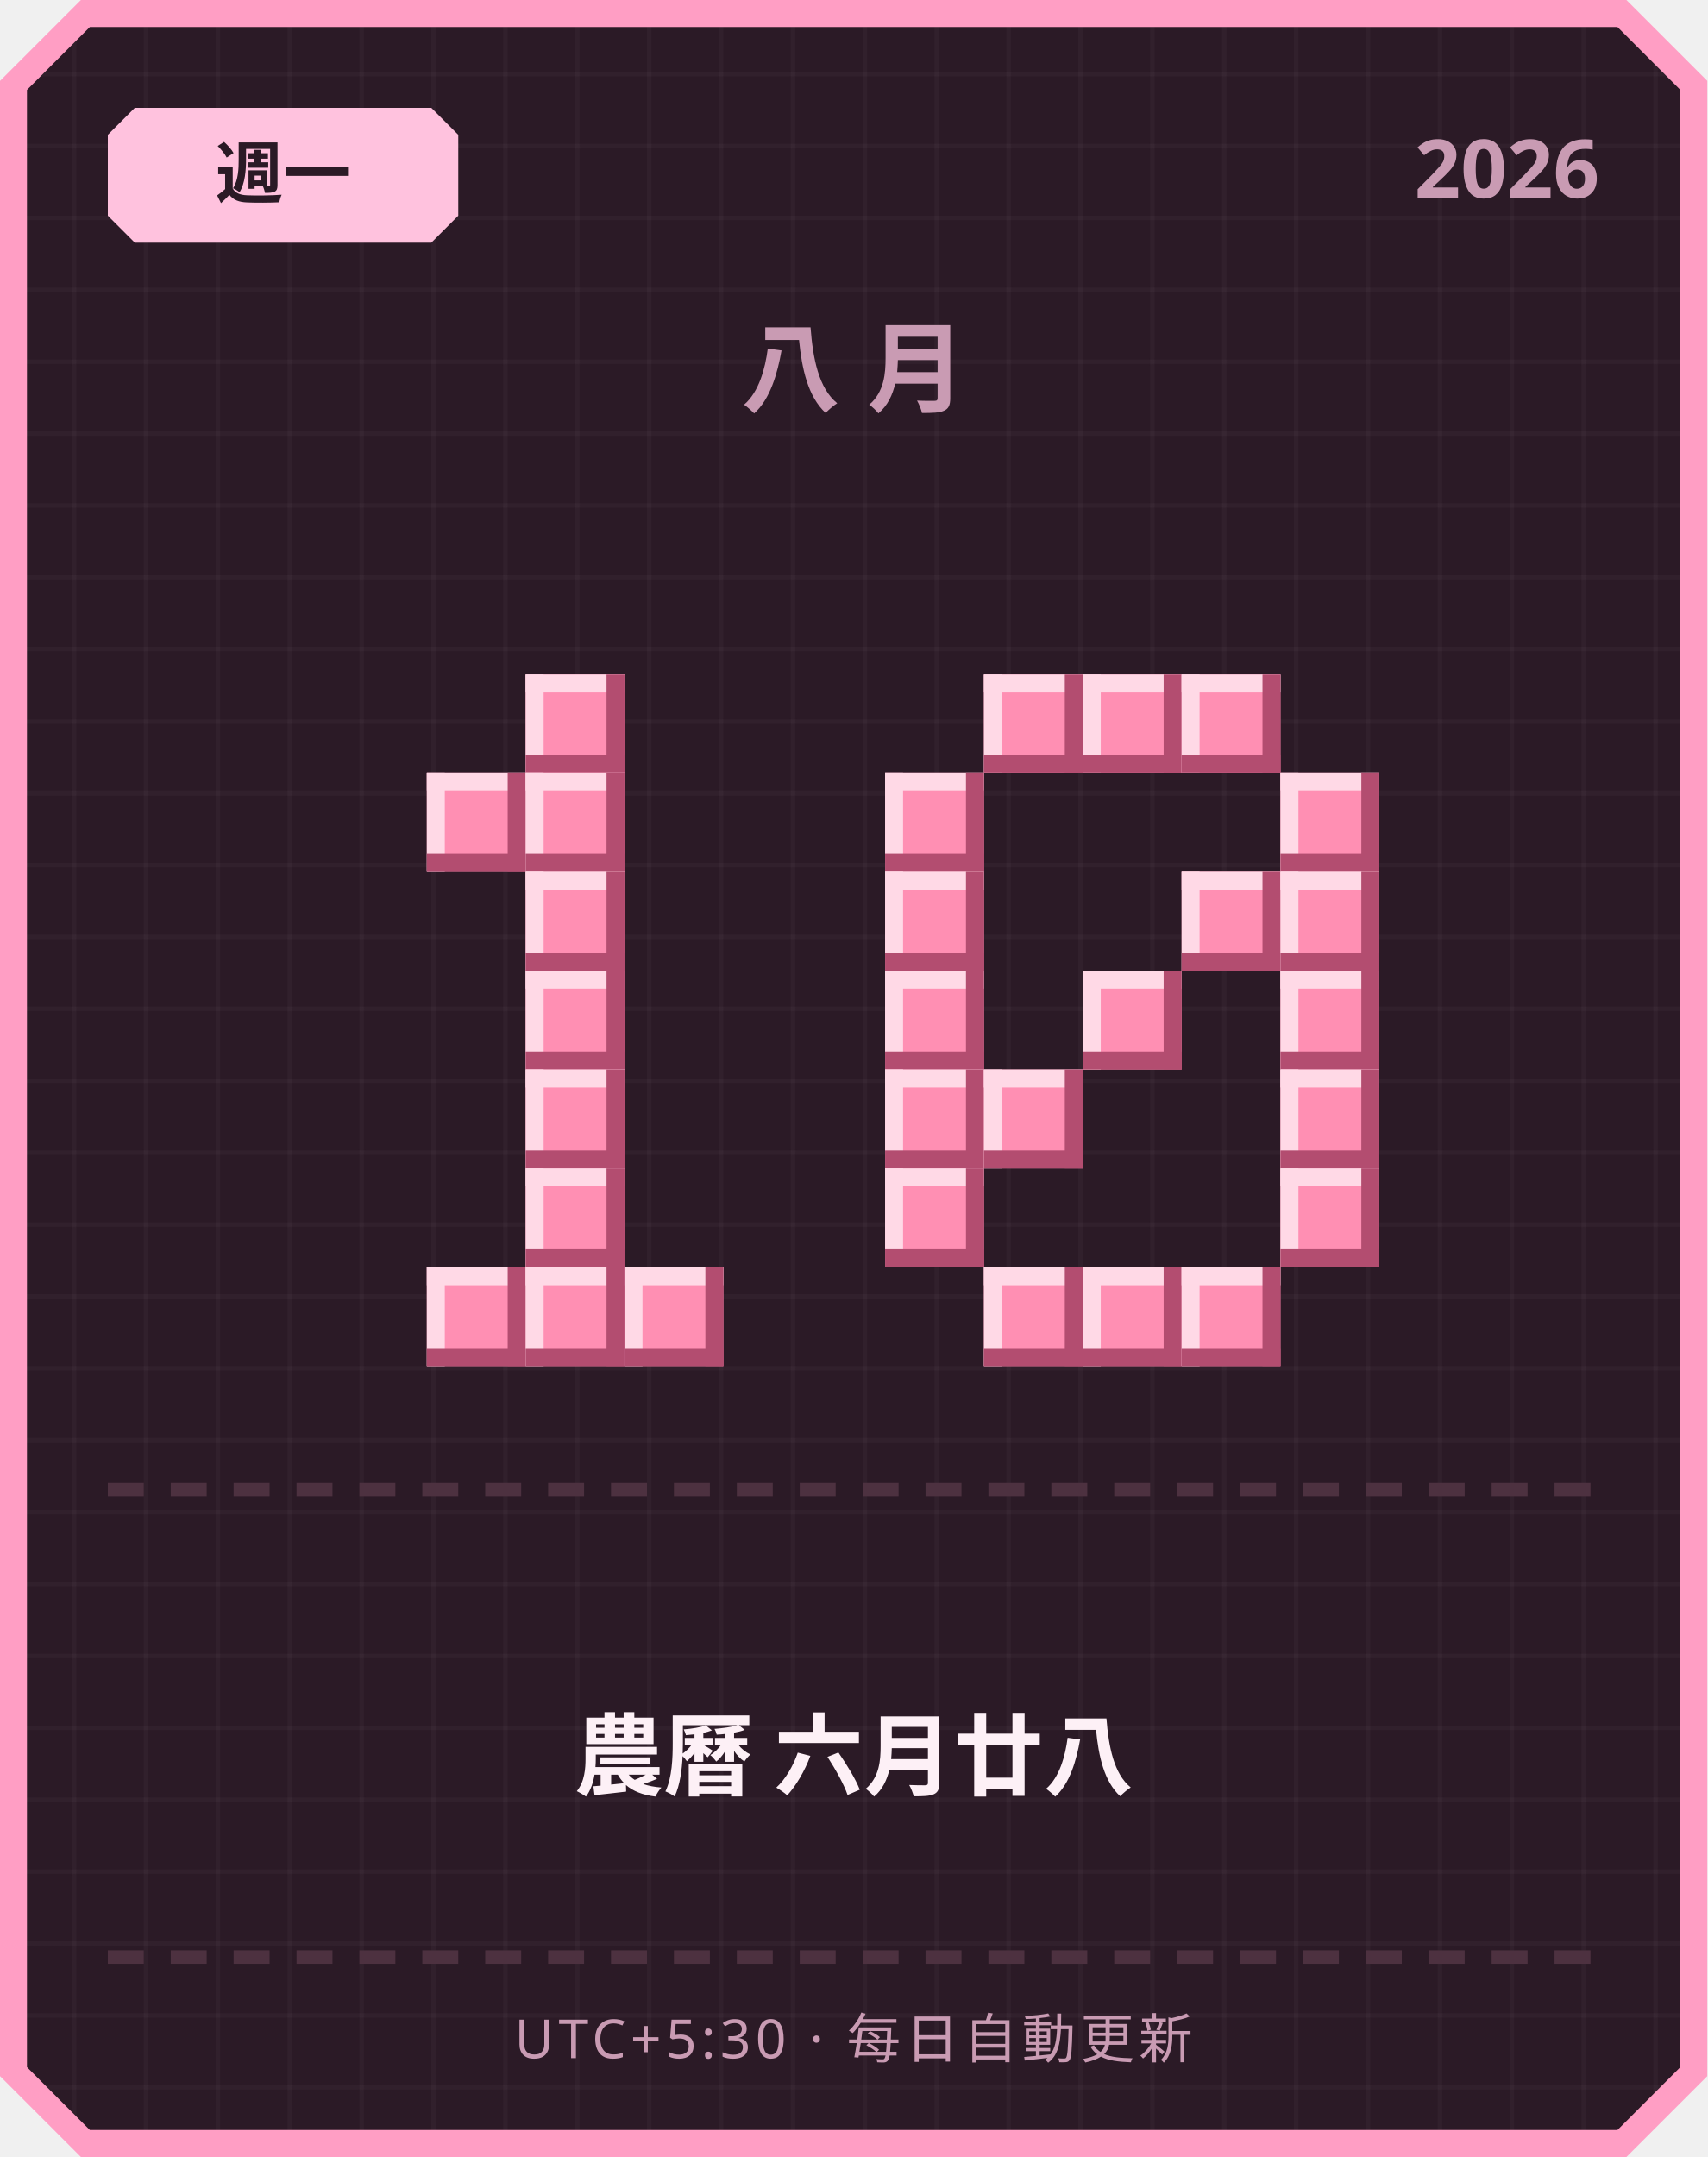
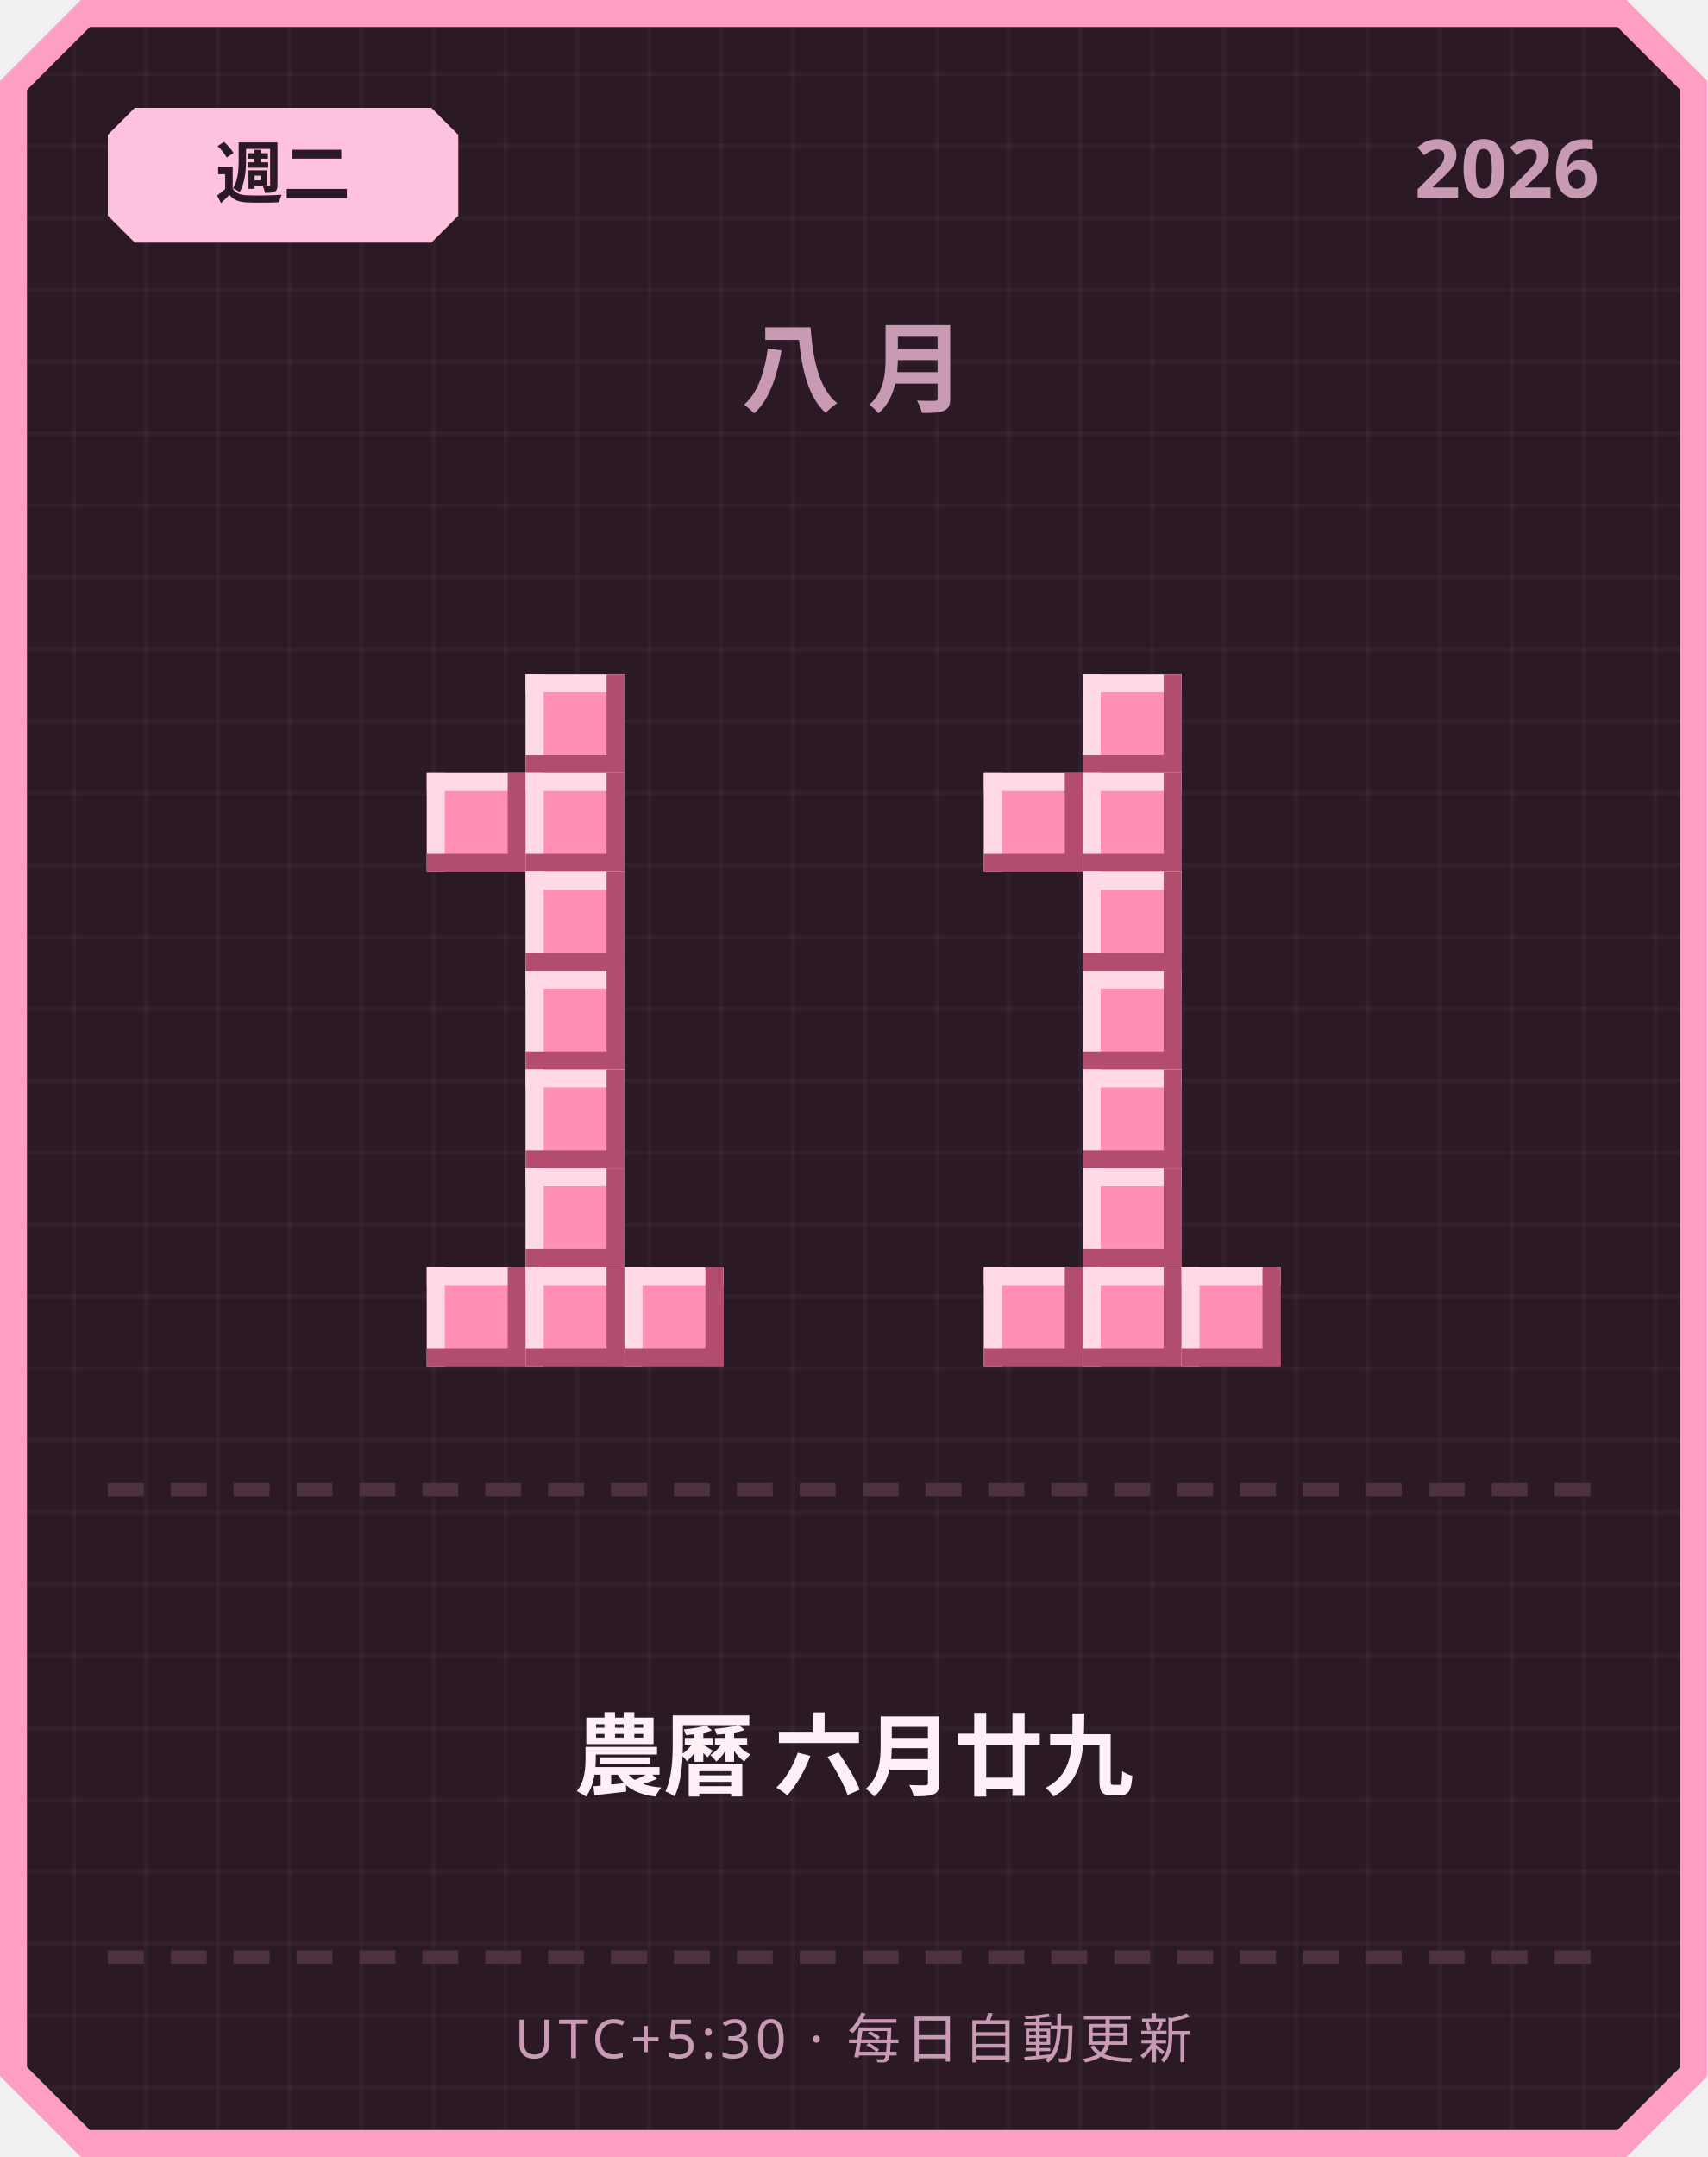
<svg xmlns="http://www.w3.org/2000/svg" width="380" height="480" viewBox="0 0 380 480">
  <defs>
    <pattern id="grid" width="16" height="16" patternUnits="userSpaceOnUse">
      <rect width="16" height="16" fill="#2b1a26" />
      <rect width="1" height="16" fill="#ffffff" opacity="0.03" />
      <rect width="16" height="1" fill="#ffffff" opacity="0.03" />
    </pattern>
  </defs>
  <path d="M 18,0 L 362,0 L 380,18 L 380,462 L 362,480 L 18,480 L 0,462 L 0,18 Z" fill="#ff9ec4" />
  <path d="M 20,6 L 360,6 L 374,20 L 374,460 L 360,474 L 20,474 L 6,460 L 6,20 Z" fill="url(#grid)" />
  <path d="M 30,24 L 96,24 L 102,30 L 102,48 L 96,54 L 30,54 L 24,48 L 24,30 Z" fill="#ffc2de" />
-   <text x="63" y="44" text-anchor="middle" font-family="'Segoe UI', sans-serif" font-size="15" font-weight="700" fill="#2b1a26">週一</text>
+   <text x="63" y="44" text-anchor="middle" font-family="'Segoe UI', sans-serif" font-size="15" font-weight="700" fill="#2b1a26">週二</text>
  <text x="356" y="44" text-anchor="end" font-family="'Segoe UI', sans-serif" font-size="18" font-weight="700" fill="#c99bb3">2026</text>
  <text x="190" y="90" text-anchor="middle" font-family="'Segoe UI', sans-serif" font-size="22" font-weight="700" letter-spacing="6" fill="#c99bb3">八月</text>
  <rect x="117" y="150" width="22" height="22" fill="#ff8fb3" />
  <rect x="117" y="150" width="22" height="4" fill="#ffd9e6" />
  <rect x="117" y="150" width="4" height="22" fill="#ffd9e6" />
  <rect x="117" y="168" width="22" height="4" fill="#b34d70" />
  <rect x="135" y="150" width="4" height="22" fill="#b34d70" />
  <rect x="95" y="172" width="22" height="22" fill="#ff8fb3" />
  <rect x="95" y="172" width="22" height="4" fill="#ffd9e6" />
  <rect x="95" y="172" width="4" height="22" fill="#ffd9e6" />
  <rect x="95" y="190" width="22" height="4" fill="#b34d70" />
  <rect x="113" y="172" width="4" height="22" fill="#b34d70" />
  <rect x="117" y="172" width="22" height="22" fill="#ff8fb3" />
  <rect x="117" y="172" width="22" height="4" fill="#ffd9e6" />
  <rect x="117" y="172" width="4" height="22" fill="#ffd9e6" />
  <rect x="117" y="190" width="22" height="4" fill="#b34d70" />
  <rect x="135" y="172" width="4" height="22" fill="#b34d70" />
  <rect x="117" y="194" width="22" height="22" fill="#ff8fb3" />
  <rect x="117" y="194" width="22" height="4" fill="#ffd9e6" />
  <rect x="117" y="194" width="4" height="22" fill="#ffd9e6" />
  <rect x="117" y="212" width="22" height="4" fill="#b34d70" />
  <rect x="135" y="194" width="4" height="22" fill="#b34d70" />
  <rect x="117" y="216" width="22" height="22" fill="#ff8fb3" />
  <rect x="117" y="216" width="22" height="4" fill="#ffd9e6" />
  <rect x="117" y="216" width="4" height="22" fill="#ffd9e6" />
  <rect x="117" y="234" width="22" height="4" fill="#b34d70" />
  <rect x="135" y="216" width="4" height="22" fill="#b34d70" />
  <rect x="117" y="238" width="22" height="22" fill="#ff8fb3" />
  <rect x="117" y="238" width="22" height="4" fill="#ffd9e6" />
  <rect x="117" y="238" width="4" height="22" fill="#ffd9e6" />
  <rect x="117" y="256" width="22" height="4" fill="#b34d70" />
  <rect x="135" y="238" width="4" height="22" fill="#b34d70" />
  <rect x="117" y="260" width="22" height="22" fill="#ff8fb3" />
  <rect x="117" y="260" width="22" height="4" fill="#ffd9e6" />
  <rect x="117" y="260" width="4" height="22" fill="#ffd9e6" />
  <rect x="117" y="278" width="22" height="4" fill="#b34d70" />
  <rect x="135" y="260" width="4" height="22" fill="#b34d70" />
  <rect x="95" y="282" width="22" height="22" fill="#ff8fb3" />
  <rect x="95" y="282" width="22" height="4" fill="#ffd9e6" />
  <rect x="95" y="282" width="4" height="22" fill="#ffd9e6" />
  <rect x="95" y="300" width="22" height="4" fill="#b34d70" />
  <rect x="113" y="282" width="4" height="22" fill="#b34d70" />
  <rect x="117" y="282" width="22" height="22" fill="#ff8fb3" />
  <rect x="117" y="282" width="22" height="4" fill="#ffd9e6" />
  <rect x="117" y="282" width="4" height="22" fill="#ffd9e6" />
  <rect x="117" y="300" width="22" height="4" fill="#b34d70" />
  <rect x="135" y="282" width="4" height="22" fill="#b34d70" />
  <rect x="139" y="282" width="22" height="22" fill="#ff8fb3" />
  <rect x="139" y="282" width="22" height="4" fill="#ffd9e6" />
  <rect x="139" y="282" width="4" height="22" fill="#ffd9e6" />
  <rect x="139" y="300" width="22" height="4" fill="#b34d70" />
  <rect x="157" y="282" width="4" height="22" fill="#b34d70" />
-   <rect x="219" y="150" width="22" height="22" fill="#ff8fb3" />
-   <rect x="219" y="150" width="22" height="4" fill="#ffd9e6" />
-   <rect x="219" y="150" width="4" height="22" fill="#ffd9e6" />
-   <rect x="219" y="168" width="22" height="4" fill="#b34d70" />
-   <rect x="237" y="150" width="4" height="22" fill="#b34d70" />
  <rect x="241" y="150" width="22" height="22" fill="#ff8fb3" />
  <rect x="241" y="150" width="22" height="4" fill="#ffd9e6" />
  <rect x="241" y="150" width="4" height="22" fill="#ffd9e6" />
  <rect x="241" y="168" width="22" height="4" fill="#b34d70" />
  <rect x="259" y="150" width="4" height="22" fill="#b34d70" />
-   <rect x="263" y="150" width="22" height="22" fill="#ff8fb3" />
-   <rect x="263" y="150" width="22" height="4" fill="#ffd9e6" />
-   <rect x="263" y="150" width="4" height="22" fill="#ffd9e6" />
-   <rect x="263" y="168" width="22" height="4" fill="#b34d70" />
-   <rect x="281" y="150" width="4" height="22" fill="#b34d70" />
-   <rect x="197" y="172" width="22" height="22" fill="#ff8fb3" />
-   <rect x="197" y="172" width="22" height="4" fill="#ffd9e6" />
-   <rect x="197" y="172" width="4" height="22" fill="#ffd9e6" />
-   <rect x="197" y="190" width="22" height="4" fill="#b34d70" />
-   <rect x="215" y="172" width="4" height="22" fill="#b34d70" />
-   <rect x="285" y="172" width="22" height="22" fill="#ff8fb3" />
-   <rect x="285" y="172" width="22" height="4" fill="#ffd9e6" />
-   <rect x="285" y="172" width="4" height="22" fill="#ffd9e6" />
-   <rect x="285" y="190" width="22" height="4" fill="#b34d70" />
-   <rect x="303" y="172" width="4" height="22" fill="#b34d70" />
-   <rect x="197" y="194" width="22" height="22" fill="#ff8fb3" />
-   <rect x="197" y="194" width="22" height="4" fill="#ffd9e6" />
-   <rect x="197" y="194" width="4" height="22" fill="#ffd9e6" />
-   <rect x="197" y="212" width="22" height="4" fill="#b34d70" />
-   <rect x="215" y="194" width="4" height="22" fill="#b34d70" />
-   <rect x="263" y="194" width="22" height="22" fill="#ff8fb3" />
-   <rect x="263" y="194" width="22" height="4" fill="#ffd9e6" />
-   <rect x="263" y="194" width="4" height="22" fill="#ffd9e6" />
-   <rect x="263" y="212" width="22" height="4" fill="#b34d70" />
-   <rect x="281" y="194" width="4" height="22" fill="#b34d70" />
-   <rect x="285" y="194" width="22" height="22" fill="#ff8fb3" />
-   <rect x="285" y="194" width="22" height="4" fill="#ffd9e6" />
-   <rect x="285" y="194" width="4" height="22" fill="#ffd9e6" />
-   <rect x="285" y="212" width="22" height="4" fill="#b34d70" />
-   <rect x="303" y="194" width="4" height="22" fill="#b34d70" />
-   <rect x="197" y="216" width="22" height="22" fill="#ff8fb3" />
-   <rect x="197" y="216" width="22" height="4" fill="#ffd9e6" />
-   <rect x="197" y="216" width="4" height="22" fill="#ffd9e6" />
-   <rect x="197" y="234" width="22" height="4" fill="#b34d70" />
-   <rect x="215" y="216" width="4" height="22" fill="#b34d70" />
+   <rect x="219" y="172" width="22" height="22" fill="#ff8fb3" />
+   <rect x="219" y="172" width="22" height="4" fill="#ffd9e6" />
+   <rect x="219" y="172" width="4" height="22" fill="#ffd9e6" />
+   <rect x="219" y="190" width="22" height="4" fill="#b34d70" />
+   <rect x="237" y="172" width="4" height="22" fill="#b34d70" />
+   <rect x="241" y="172" width="22" height="22" fill="#ff8fb3" />
+   <rect x="241" y="172" width="22" height="4" fill="#ffd9e6" />
+   <rect x="241" y="172" width="4" height="22" fill="#ffd9e6" />
+   <rect x="241" y="190" width="22" height="4" fill="#b34d70" />
+   <rect x="259" y="172" width="4" height="22" fill="#b34d70" />
+   <rect x="241" y="194" width="22" height="22" fill="#ff8fb3" />
+   <rect x="241" y="194" width="22" height="4" fill="#ffd9e6" />
+   <rect x="241" y="194" width="4" height="22" fill="#ffd9e6" />
+   <rect x="241" y="212" width="22" height="4" fill="#b34d70" />
+   <rect x="259" y="194" width="4" height="22" fill="#b34d70" />
  <rect x="241" y="216" width="22" height="22" fill="#ff8fb3" />
  <rect x="241" y="216" width="22" height="4" fill="#ffd9e6" />
  <rect x="241" y="216" width="4" height="22" fill="#ffd9e6" />
  <rect x="241" y="234" width="22" height="4" fill="#b34d70" />
  <rect x="259" y="216" width="4" height="22" fill="#b34d70" />
-   <rect x="285" y="216" width="22" height="22" fill="#ff8fb3" />
-   <rect x="285" y="216" width="22" height="4" fill="#ffd9e6" />
-   <rect x="285" y="216" width="4" height="22" fill="#ffd9e6" />
-   <rect x="285" y="234" width="22" height="4" fill="#b34d70" />
-   <rect x="303" y="216" width="4" height="22" fill="#b34d70" />
-   <rect x="197" y="238" width="22" height="22" fill="#ff8fb3" />
-   <rect x="197" y="238" width="22" height="4" fill="#ffd9e6" />
-   <rect x="197" y="238" width="4" height="22" fill="#ffd9e6" />
-   <rect x="197" y="256" width="22" height="4" fill="#b34d70" />
-   <rect x="215" y="238" width="4" height="22" fill="#b34d70" />
-   <rect x="219" y="238" width="22" height="22" fill="#ff8fb3" />
-   <rect x="219" y="238" width="22" height="4" fill="#ffd9e6" />
-   <rect x="219" y="238" width="4" height="22" fill="#ffd9e6" />
-   <rect x="219" y="256" width="22" height="4" fill="#b34d70" />
-   <rect x="237" y="238" width="4" height="22" fill="#b34d70" />
-   <rect x="285" y="238" width="22" height="22" fill="#ff8fb3" />
-   <rect x="285" y="238" width="22" height="4" fill="#ffd9e6" />
-   <rect x="285" y="238" width="4" height="22" fill="#ffd9e6" />
-   <rect x="285" y="256" width="22" height="4" fill="#b34d70" />
-   <rect x="303" y="238" width="4" height="22" fill="#b34d70" />
-   <rect x="197" y="260" width="22" height="22" fill="#ff8fb3" />
-   <rect x="197" y="260" width="22" height="4" fill="#ffd9e6" />
-   <rect x="197" y="260" width="4" height="22" fill="#ffd9e6" />
-   <rect x="197" y="278" width="22" height="4" fill="#b34d70" />
-   <rect x="215" y="260" width="4" height="22" fill="#b34d70" />
-   <rect x="285" y="260" width="22" height="22" fill="#ff8fb3" />
-   <rect x="285" y="260" width="22" height="4" fill="#ffd9e6" />
-   <rect x="285" y="260" width="4" height="22" fill="#ffd9e6" />
-   <rect x="285" y="278" width="22" height="4" fill="#b34d70" />
-   <rect x="303" y="260" width="4" height="22" fill="#b34d70" />
+   <rect x="241" y="238" width="22" height="22" fill="#ff8fb3" />
+   <rect x="241" y="238" width="22" height="4" fill="#ffd9e6" />
+   <rect x="241" y="238" width="4" height="22" fill="#ffd9e6" />
+   <rect x="241" y="256" width="22" height="4" fill="#b34d70" />
+   <rect x="259" y="238" width="4" height="22" fill="#b34d70" />
+   <rect x="241" y="260" width="22" height="22" fill="#ff8fb3" />
+   <rect x="241" y="260" width="22" height="4" fill="#ffd9e6" />
+   <rect x="241" y="260" width="4" height="22" fill="#ffd9e6" />
+   <rect x="241" y="278" width="22" height="4" fill="#b34d70" />
+   <rect x="259" y="260" width="4" height="22" fill="#b34d70" />
  <rect x="219" y="282" width="22" height="22" fill="#ff8fb3" />
  <rect x="219" y="282" width="22" height="4" fill="#ffd9e6" />
  <rect x="219" y="282" width="4" height="22" fill="#ffd9e6" />
  <rect x="219" y="300" width="22" height="4" fill="#b34d70" />
  <rect x="237" y="282" width="4" height="22" fill="#b34d70" />
  <rect x="241" y="282" width="22" height="22" fill="#ff8fb3" />
  <rect x="241" y="282" width="22" height="4" fill="#ffd9e6" />
  <rect x="241" y="282" width="4" height="22" fill="#ffd9e6" />
  <rect x="241" y="300" width="22" height="4" fill="#b34d70" />
  <rect x="259" y="282" width="4" height="22" fill="#b34d70" />
  <rect x="263" y="282" width="22" height="22" fill="#ff8fb3" />
  <rect x="263" y="282" width="22" height="4" fill="#ffd9e6" />
  <rect x="263" y="282" width="4" height="22" fill="#ffd9e6" />
  <rect x="263" y="300" width="22" height="4" fill="#b34d70" />
  <rect x="281" y="282" width="4" height="22" fill="#b34d70" />
  <rect x="24" y="330" width="8" height="3" fill="#4d3140" />
  <rect x="38" y="330" width="8" height="3" fill="#4d3140" />
  <rect x="52" y="330" width="8" height="3" fill="#4d3140" />
  <rect x="66" y="330" width="8" height="3" fill="#4d3140" />
  <rect x="80" y="330" width="8" height="3" fill="#4d3140" />
  <rect x="94" y="330" width="8" height="3" fill="#4d3140" />
  <rect x="108" y="330" width="8" height="3" fill="#4d3140" />
  <rect x="122" y="330" width="8" height="3" fill="#4d3140" />
  <rect x="136" y="330" width="8" height="3" fill="#4d3140" />
  <rect x="150" y="330" width="8" height="3" fill="#4d3140" />
  <rect x="164" y="330" width="8" height="3" fill="#4d3140" />
  <rect x="178" y="330" width="8" height="3" fill="#4d3140" />
  <rect x="192" y="330" width="8" height="3" fill="#4d3140" />
  <rect x="206" y="330" width="8" height="3" fill="#4d3140" />
  <rect x="220" y="330" width="8" height="3" fill="#4d3140" />
  <rect x="234" y="330" width="8" height="3" fill="#4d3140" />
  <rect x="248" y="330" width="8" height="3" fill="#4d3140" />
  <rect x="262" y="330" width="8" height="3" fill="#4d3140" />
  <rect x="276" y="330" width="8" height="3" fill="#4d3140" />
  <rect x="290" y="330" width="8" height="3" fill="#4d3140" />
  <rect x="304" y="330" width="8" height="3" fill="#4d3140" />
  <rect x="318" y="330" width="8" height="3" fill="#4d3140" />
  <rect x="332" y="330" width="8" height="3" fill="#4d3140" />
  <rect x="346" y="330" width="8" height="3" fill="#4d3140" />
-   <text x="190" y="398" text-anchor="middle" font-family="'Segoe UI', 'Microsoft JhengHei', sans-serif" font-size="20" font-weight="700" fill="#fdf0f6">農曆 六月廿八</text>
+   <text x="190" y="398" text-anchor="middle" font-family="'Segoe UI', 'Microsoft JhengHei', sans-serif" font-size="20" font-weight="700" fill="#fdf0f6">農曆 六月廿九</text>
  <rect x="24" y="434" width="8" height="3" fill="#4d3140" />
  <rect x="38" y="434" width="8" height="3" fill="#4d3140" />
  <rect x="52" y="434" width="8" height="3" fill="#4d3140" />
  <rect x="66" y="434" width="8" height="3" fill="#4d3140" />
  <rect x="80" y="434" width="8" height="3" fill="#4d3140" />
  <rect x="94" y="434" width="8" height="3" fill="#4d3140" />
  <rect x="108" y="434" width="8" height="3" fill="#4d3140" />
  <rect x="122" y="434" width="8" height="3" fill="#4d3140" />
  <rect x="136" y="434" width="8" height="3" fill="#4d3140" />
  <rect x="150" y="434" width="8" height="3" fill="#4d3140" />
  <rect x="164" y="434" width="8" height="3" fill="#4d3140" />
  <rect x="178" y="434" width="8" height="3" fill="#4d3140" />
  <rect x="192" y="434" width="8" height="3" fill="#4d3140" />
  <rect x="206" y="434" width="8" height="3" fill="#4d3140" />
  <rect x="220" y="434" width="8" height="3" fill="#4d3140" />
  <rect x="234" y="434" width="8" height="3" fill="#4d3140" />
  <rect x="248" y="434" width="8" height="3" fill="#4d3140" />
  <rect x="262" y="434" width="8" height="3" fill="#4d3140" />
  <rect x="276" y="434" width="8" height="3" fill="#4d3140" />
  <rect x="290" y="434" width="8" height="3" fill="#4d3140" />
  <rect x="304" y="434" width="8" height="3" fill="#4d3140" />
  <rect x="318" y="434" width="8" height="3" fill="#4d3140" />
  <rect x="332" y="434" width="8" height="3" fill="#4d3140" />
  <rect x="346" y="434" width="8" height="3" fill="#4d3140" />
  <text x="190" y="458" text-anchor="middle" font-family="'Segoe UI', sans-serif" font-size="12" letter-spacing="1" fill="#c99bb3">UTC+5:30 · 每日自動更新</text>
</svg>
